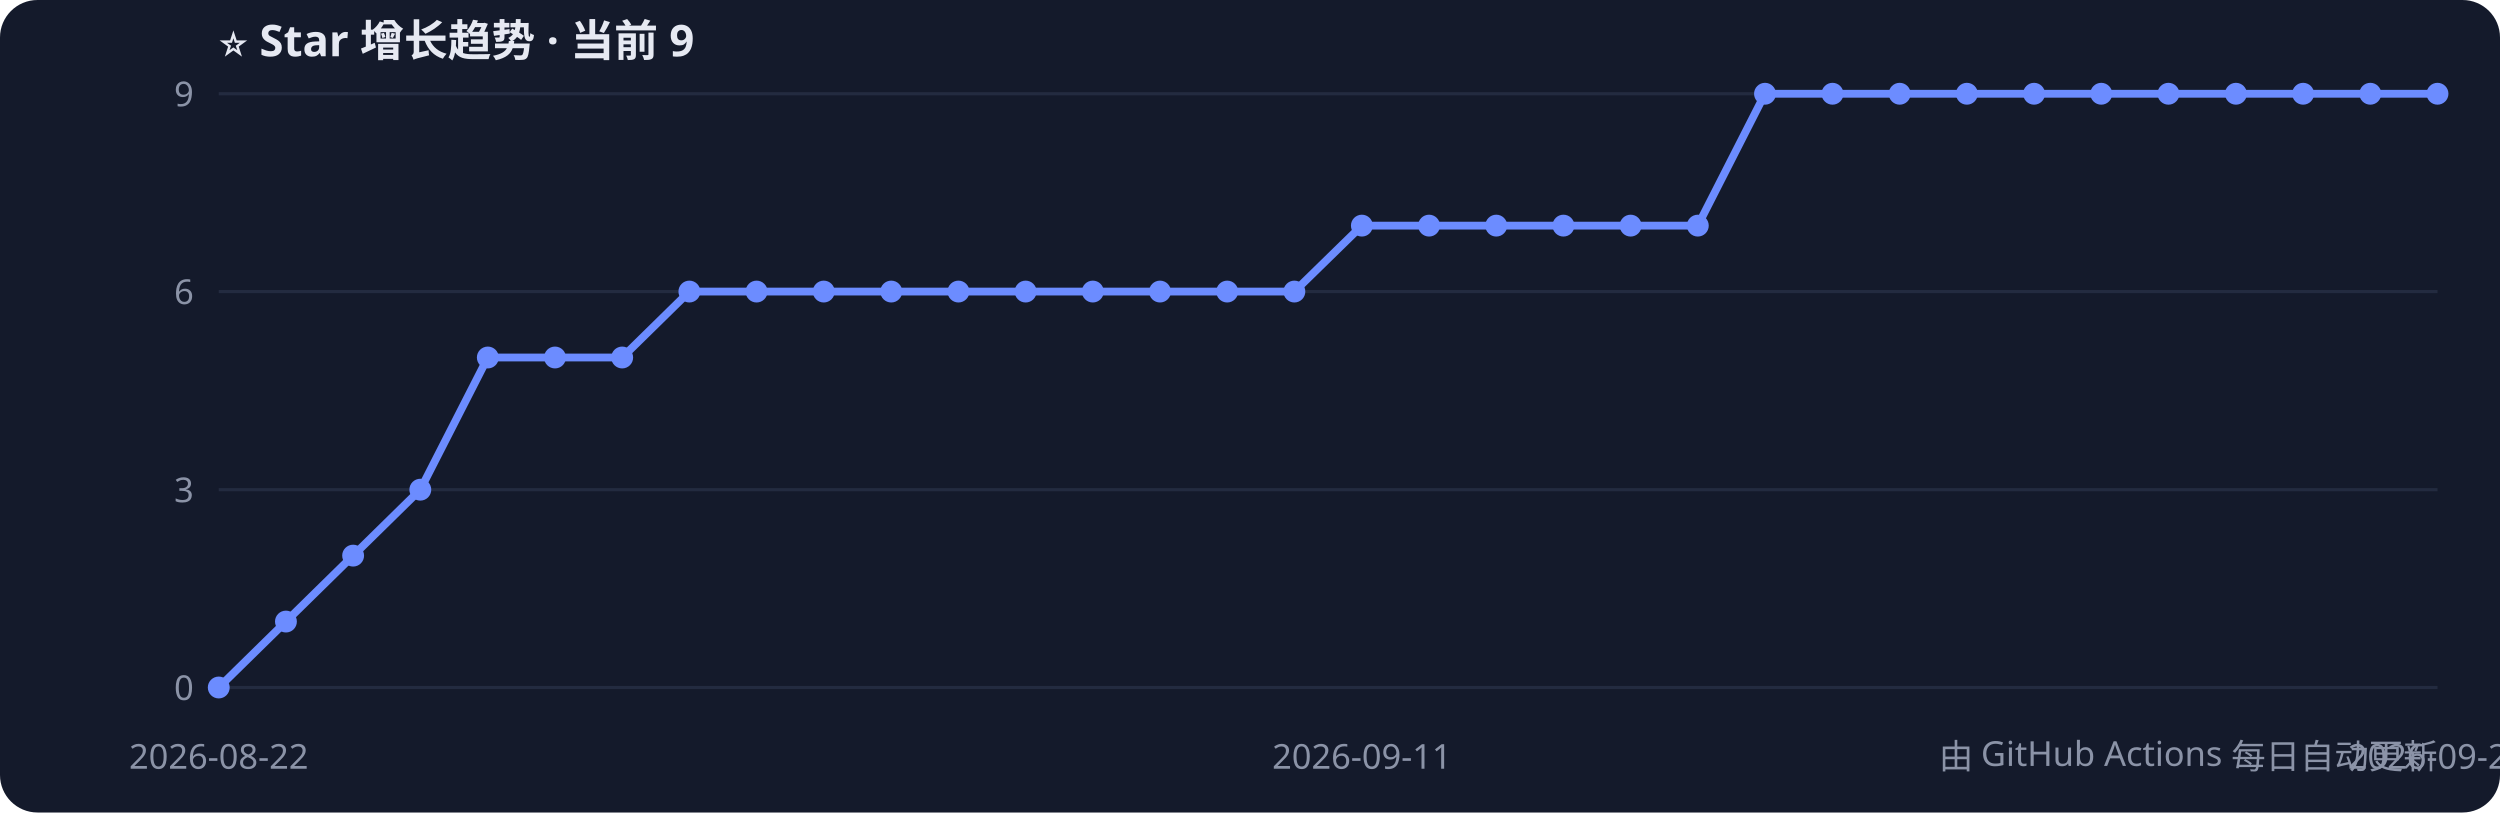
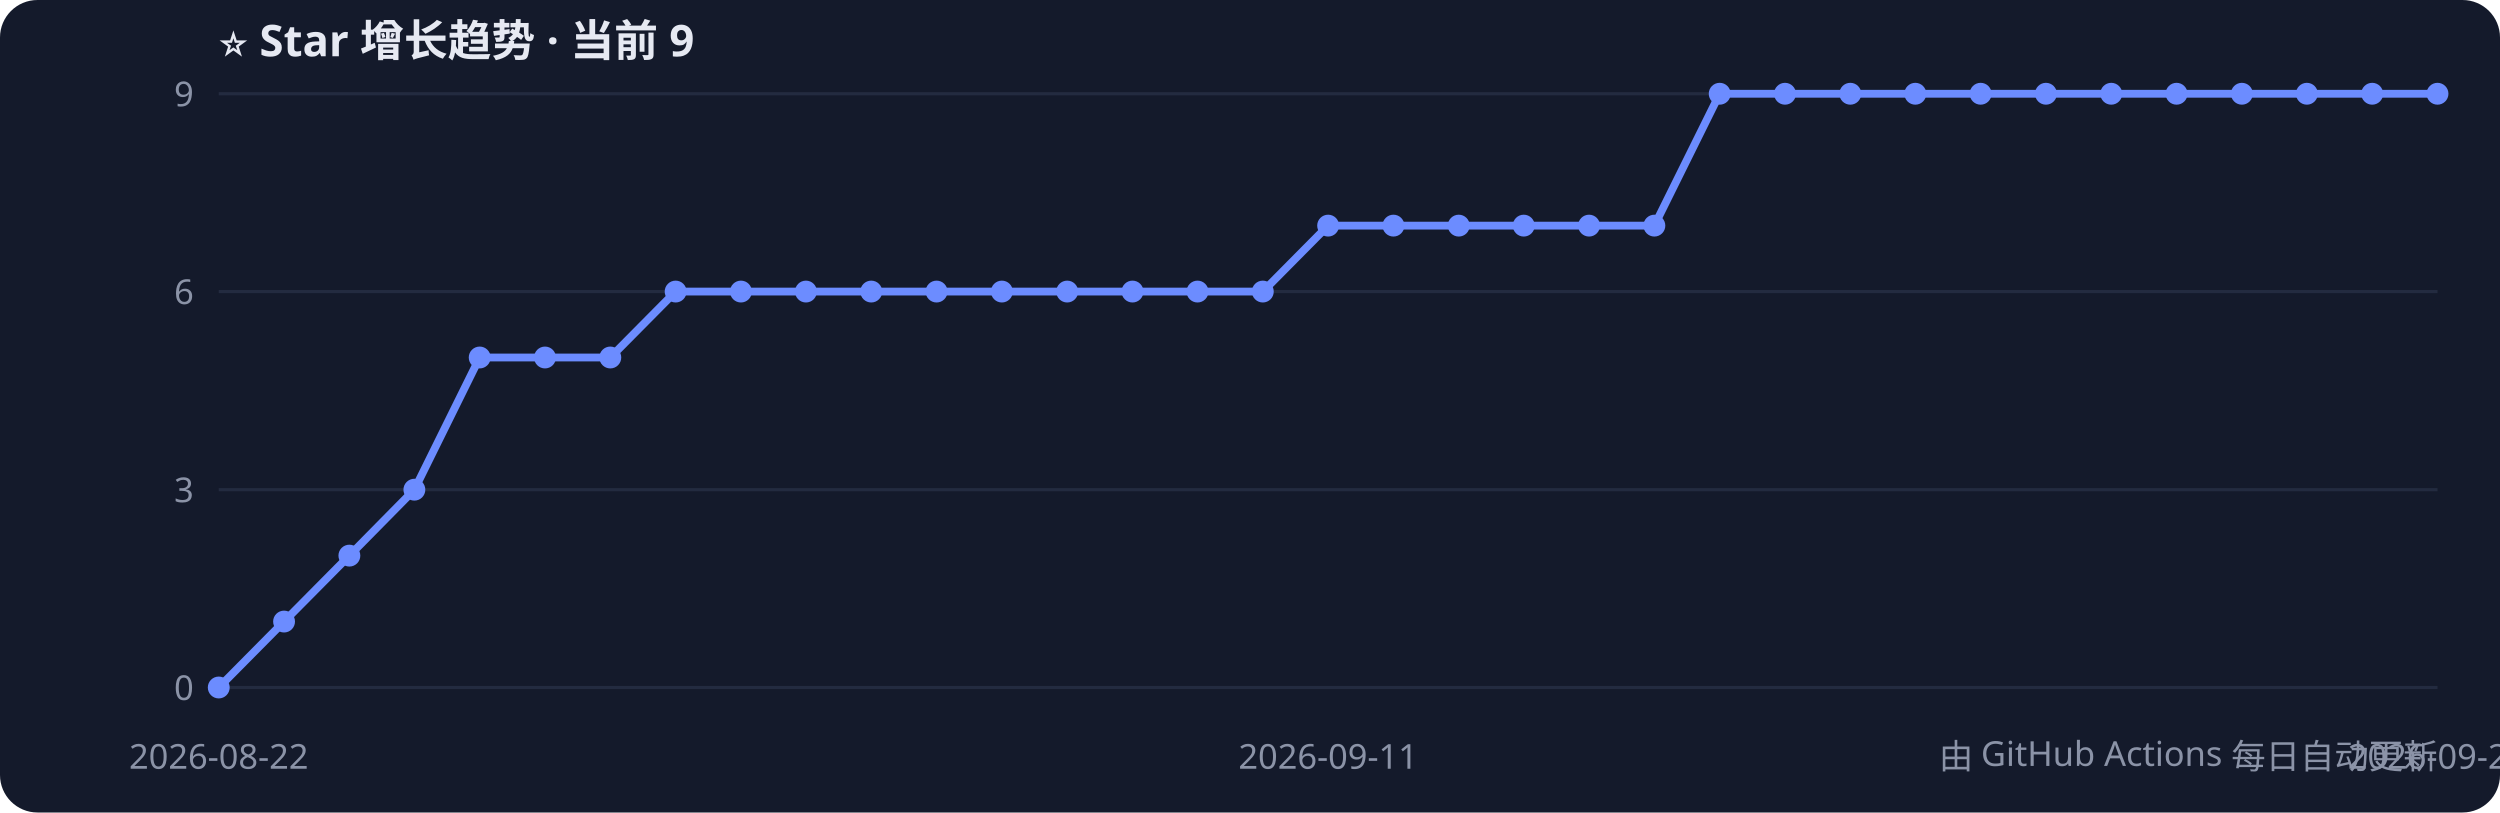
<svg xmlns="http://www.w3.org/2000/svg" width="800" height="260" style="font-family:Segoe UI,PingFang SC,sans-serif">
  <rect width="800" height="260" rx="12" fill="#141a2b" />
  <text x="70" y="18" fill="#e6e9f2" font-size="14" font-weight="bold">⭐ Star 增长趋势 · 当前 9</text>
  <line x1="70" y1="220.0" x2="780" y2="220.0" stroke="#232b40" />
  <text x="62" y="224.0" fill="#8b93a7" font-size="11" text-anchor="end">0</text>
  <line x1="70" y1="156.7" x2="780" y2="156.7" stroke="#232b40" />
  <text x="62" y="160.7" fill="#8b93a7" font-size="11" text-anchor="end">3</text>
  <line x1="70" y1="93.3" x2="780" y2="93.3" stroke="#232b40" />
  <text x="62" y="97.3" fill="#8b93a7" font-size="11" text-anchor="end">6</text>
  <line x1="70" y1="30.0" x2="780" y2="30.0" stroke="#232b40" />
  <text x="62" y="34.0" fill="#8b93a7" font-size="11" text-anchor="end">9</text>
-   <polyline points="70.0,220.0 91.5,198.9 113.0,177.8 134.5,156.7 156.1,114.4 177.6,114.4 199.1,114.4 220.6,93.3 242.1,93.3 263.6,93.3 285.2,93.3 306.7,93.3 328.2,93.3 349.7,93.3 371.2,93.3 392.7,93.3 414.2,93.3 435.8,72.2 457.3,72.2 478.8,72.2 500.3,72.2 521.8,72.2 543.3,72.2 564.8,30.0 586.4,30.0 607.9,30.0 629.4,30.0 650.9,30.0 672.4,30.0 693.9,30.0 715.5,30.0 737.0,30.0 758.5,30.0 780.0,30.0" fill="none" stroke="#6c8cff" stroke-width="2.5" />
+   <polyline points="70.0,220.0 90.9,198.9 111.8,177.8 132.6,156.7 153.5,114.4 174.4,114.4 195.3,114.4 216.2,93.3 237.1,93.3 257.9,93.3 278.8,93.3 299.7,93.3 320.6,93.3 341.5,93.3 362.4,93.3 383.2,93.3 404.1,93.3 425.0,72.2 445.9,72.2 466.8,72.2 487.6,72.2 508.5,72.2 529.4,72.2 550.3,30.0 571.2,30.0 592.1,30.0 612.9,30.0 633.8,30.0 654.7,30.0 675.6,30.0 696.5,30.0 717.4,30.0 738.2,30.0 759.1,30.0 780.0,30.0" fill="none" stroke="#6c8cff" stroke-width="2.5" />
  <circle cx="70.0" cy="220.0" r="3.5" fill="#6c8cff" />
-   <circle cx="91.5" cy="198.9" r="3.5" fill="#6c8cff" />
-   <circle cx="113.0" cy="177.8" r="3.5" fill="#6c8cff" />
-   <circle cx="134.5" cy="156.7" r="3.5" fill="#6c8cff" />
-   <circle cx="156.1" cy="114.4" r="3.5" fill="#6c8cff" />
-   <circle cx="177.6" cy="114.4" r="3.5" fill="#6c8cff" />
-   <circle cx="199.1" cy="114.4" r="3.5" fill="#6c8cff" />
-   <circle cx="220.6" cy="93.3" r="3.5" fill="#6c8cff" />
-   <circle cx="242.1" cy="93.3" r="3.5" fill="#6c8cff" />
-   <circle cx="263.6" cy="93.3" r="3.5" fill="#6c8cff" />
-   <circle cx="285.2" cy="93.3" r="3.5" fill="#6c8cff" />
-   <circle cx="306.7" cy="93.3" r="3.5" fill="#6c8cff" />
-   <circle cx="328.2" cy="93.3" r="3.5" fill="#6c8cff" />
-   <circle cx="349.7" cy="93.3" r="3.5" fill="#6c8cff" />
-   <circle cx="371.2" cy="93.3" r="3.5" fill="#6c8cff" />
-   <circle cx="392.7" cy="93.3" r="3.5" fill="#6c8cff" />
-   <circle cx="414.2" cy="93.3" r="3.5" fill="#6c8cff" />
-   <circle cx="435.8" cy="72.2" r="3.5" fill="#6c8cff" />
-   <circle cx="457.3" cy="72.2" r="3.5" fill="#6c8cff" />
-   <circle cx="478.8" cy="72.2" r="3.5" fill="#6c8cff" />
-   <circle cx="500.3" cy="72.2" r="3.5" fill="#6c8cff" />
-   <circle cx="521.8" cy="72.2" r="3.5" fill="#6c8cff" />
-   <circle cx="543.3" cy="72.2" r="3.5" fill="#6c8cff" />
-   <circle cx="564.8" cy="30.0" r="3.5" fill="#6c8cff" />
-   <circle cx="586.4" cy="30.0" r="3.5" fill="#6c8cff" />
-   <circle cx="607.9" cy="30.0" r="3.5" fill="#6c8cff" />
-   <circle cx="629.4" cy="30.0" r="3.5" fill="#6c8cff" />
-   <circle cx="650.9" cy="30.0" r="3.5" fill="#6c8cff" />
-   <circle cx="672.4" cy="30.0" r="3.5" fill="#6c8cff" />
-   <circle cx="693.9" cy="30.0" r="3.5" fill="#6c8cff" />
-   <circle cx="715.5" cy="30.0" r="3.5" fill="#6c8cff" />
-   <circle cx="737.0" cy="30.0" r="3.5" fill="#6c8cff" />
-   <circle cx="758.5" cy="30.0" r="3.5" fill="#6c8cff" />
+   <circle cx="90.9" cy="198.9" r="3.5" fill="#6c8cff" />
+   <circle cx="111.8" cy="177.8" r="3.5" fill="#6c8cff" />
+   <circle cx="132.6" cy="156.7" r="3.5" fill="#6c8cff" />
+   <circle cx="153.5" cy="114.4" r="3.5" fill="#6c8cff" />
+   <circle cx="174.4" cy="114.4" r="3.5" fill="#6c8cff" />
+   <circle cx="195.3" cy="114.4" r="3.5" fill="#6c8cff" />
+   <circle cx="216.2" cy="93.3" r="3.5" fill="#6c8cff" />
+   <circle cx="237.1" cy="93.3" r="3.5" fill="#6c8cff" />
+   <circle cx="257.9" cy="93.3" r="3.5" fill="#6c8cff" />
+   <circle cx="278.8" cy="93.3" r="3.5" fill="#6c8cff" />
+   <circle cx="299.7" cy="93.3" r="3.5" fill="#6c8cff" />
+   <circle cx="320.6" cy="93.3" r="3.5" fill="#6c8cff" />
+   <circle cx="341.5" cy="93.3" r="3.5" fill="#6c8cff" />
+   <circle cx="362.4" cy="93.3" r="3.5" fill="#6c8cff" />
+   <circle cx="383.2" cy="93.3" r="3.5" fill="#6c8cff" />
+   <circle cx="404.1" cy="93.3" r="3.5" fill="#6c8cff" />
+   <circle cx="425.0" cy="72.2" r="3.5" fill="#6c8cff" />
+   <circle cx="445.9" cy="72.2" r="3.5" fill="#6c8cff" />
+   <circle cx="466.8" cy="72.2" r="3.5" fill="#6c8cff" />
+   <circle cx="487.6" cy="72.2" r="3.5" fill="#6c8cff" />
+   <circle cx="508.5" cy="72.2" r="3.5" fill="#6c8cff" />
+   <circle cx="529.4" cy="72.2" r="3.5" fill="#6c8cff" />
+   <circle cx="550.3" cy="30.0" r="3.5" fill="#6c8cff" />
+   <circle cx="571.2" cy="30.0" r="3.5" fill="#6c8cff" />
+   <circle cx="592.1" cy="30.0" r="3.5" fill="#6c8cff" />
+   <circle cx="612.9" cy="30.0" r="3.5" fill="#6c8cff" />
+   <circle cx="633.8" cy="30.0" r="3.5" fill="#6c8cff" />
+   <circle cx="654.7" cy="30.0" r="3.5" fill="#6c8cff" />
+   <circle cx="675.6" cy="30.0" r="3.5" fill="#6c8cff" />
+   <circle cx="696.5" cy="30.0" r="3.5" fill="#6c8cff" />
+   <circle cx="717.4" cy="30.0" r="3.5" fill="#6c8cff" />
+   <circle cx="738.2" cy="30.0" r="3.5" fill="#6c8cff" />
+   <circle cx="759.1" cy="30.0" r="3.5" fill="#6c8cff" />
  <circle cx="780.0" cy="30.0" r="3.5" fill="#6c8cff" />
  <text x="70.0" y="246" fill="#8b93a7" font-size="11" text-anchor="middle">2026-08-22</text>
-   <text x="435.8" y="246" fill="#8b93a7" font-size="11" text-anchor="middle">2026-09-11</text>
-   <text x="780.0" y="246" fill="#8b93a7" font-size="11" text-anchor="middle">2026-09-27</text>
+   <text x="425.0" y="246" fill="#8b93a7" font-size="11" text-anchor="middle">2026-09-11</text>
+   <text x="780.0" y="246" fill="#8b93a7" font-size="11" text-anchor="middle">2026-09-28</text>
  <text x="780" y="246" fill="#8b93a7" font-size="11" text-anchor="end">由 GitHub Actions 每日自动更新</text>
</svg>
